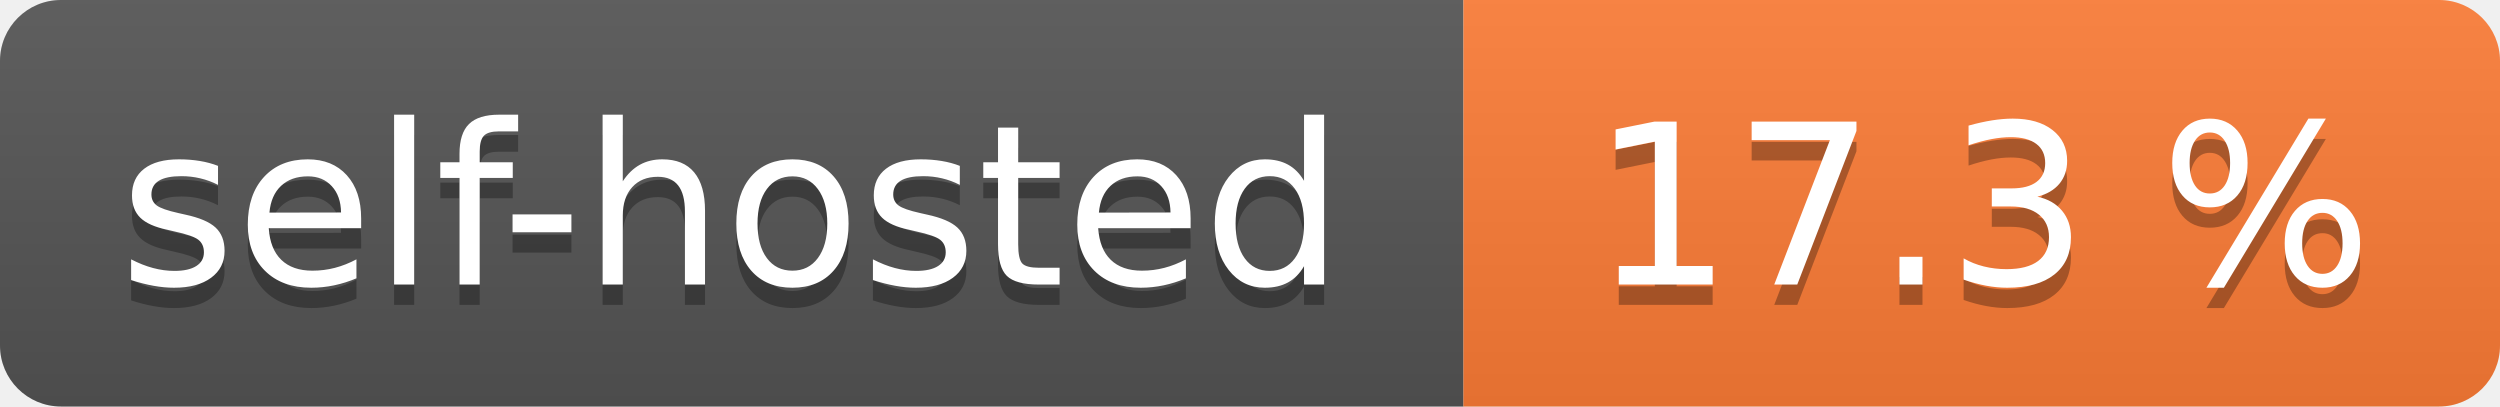
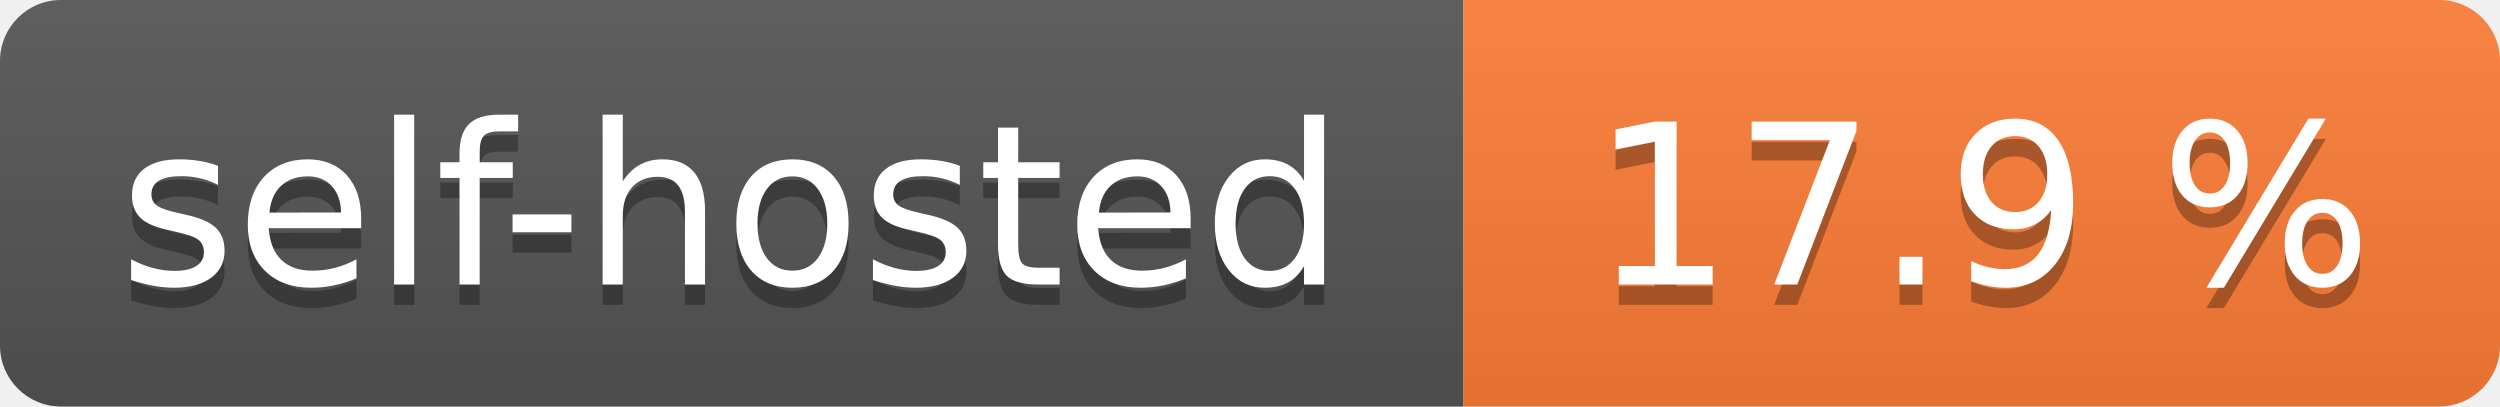
- <svg xmlns="http://www.w3.org/2000/svg" width="123" height="20" role="img" aria-label="self-hosted: 17.3 %">
+ <svg xmlns="http://www.w3.org/2000/svg" width="123" height="20" role="img" aria-label="self-hosted: 17.9 %">
  <linearGradient id="s" x2="0" y2="100%">
    <stop offset="0" stop-color="#bbb" stop-opacity=".1" />
    <stop offset="1" stop-opacity=".1" />
  </linearGradient>
  <clipPath id="r">
    <rect width="123" height="20" rx="3" fill="#fff" />
  </clipPath>
  <g clip-path="url(#r)">
    <rect width="72" height="20" fill="#555" />
    <rect x="72" width="51" height="20" fill="#fe7d37" />
    <rect width="123" height="20" fill="url(#s)" />
  </g>
  <g fill="#fff" text-anchor="middle" font-family="Verdana,Geneva,DejaVu Sans,sans-serif" text-rendering="geometricPrecision" font-size="110">
    <text aria-hidden="true" x="360.0" transform="scale(.1)" textLength="620" y="150" fill="#010101" fill-opacity=".3">self-hosted</text>
    <text x="360.0" transform="scale(.1)" textLength="620" y="140" fill="#fff">self-hosted</text>
-     <text aria-hidden="true" x="975.0" transform="scale(.1)" textLength="410" y="150" fill="#010101" fill-opacity=".3">17.3 %</text>
-     <text x="975.0" transform="scale(.1)" textLength="410" y="140" fill="#fff">17.3 %</text>
+     <text aria-hidden="true" x="975.0" transform="scale(.1)" textLength="410" y="150" fill="#010101" fill-opacity=".3">17.9 %</text>
+     <text x="975.0" transform="scale(.1)" textLength="410" y="140" fill="#fff">17.9 %</text>
  </g>
</svg>
